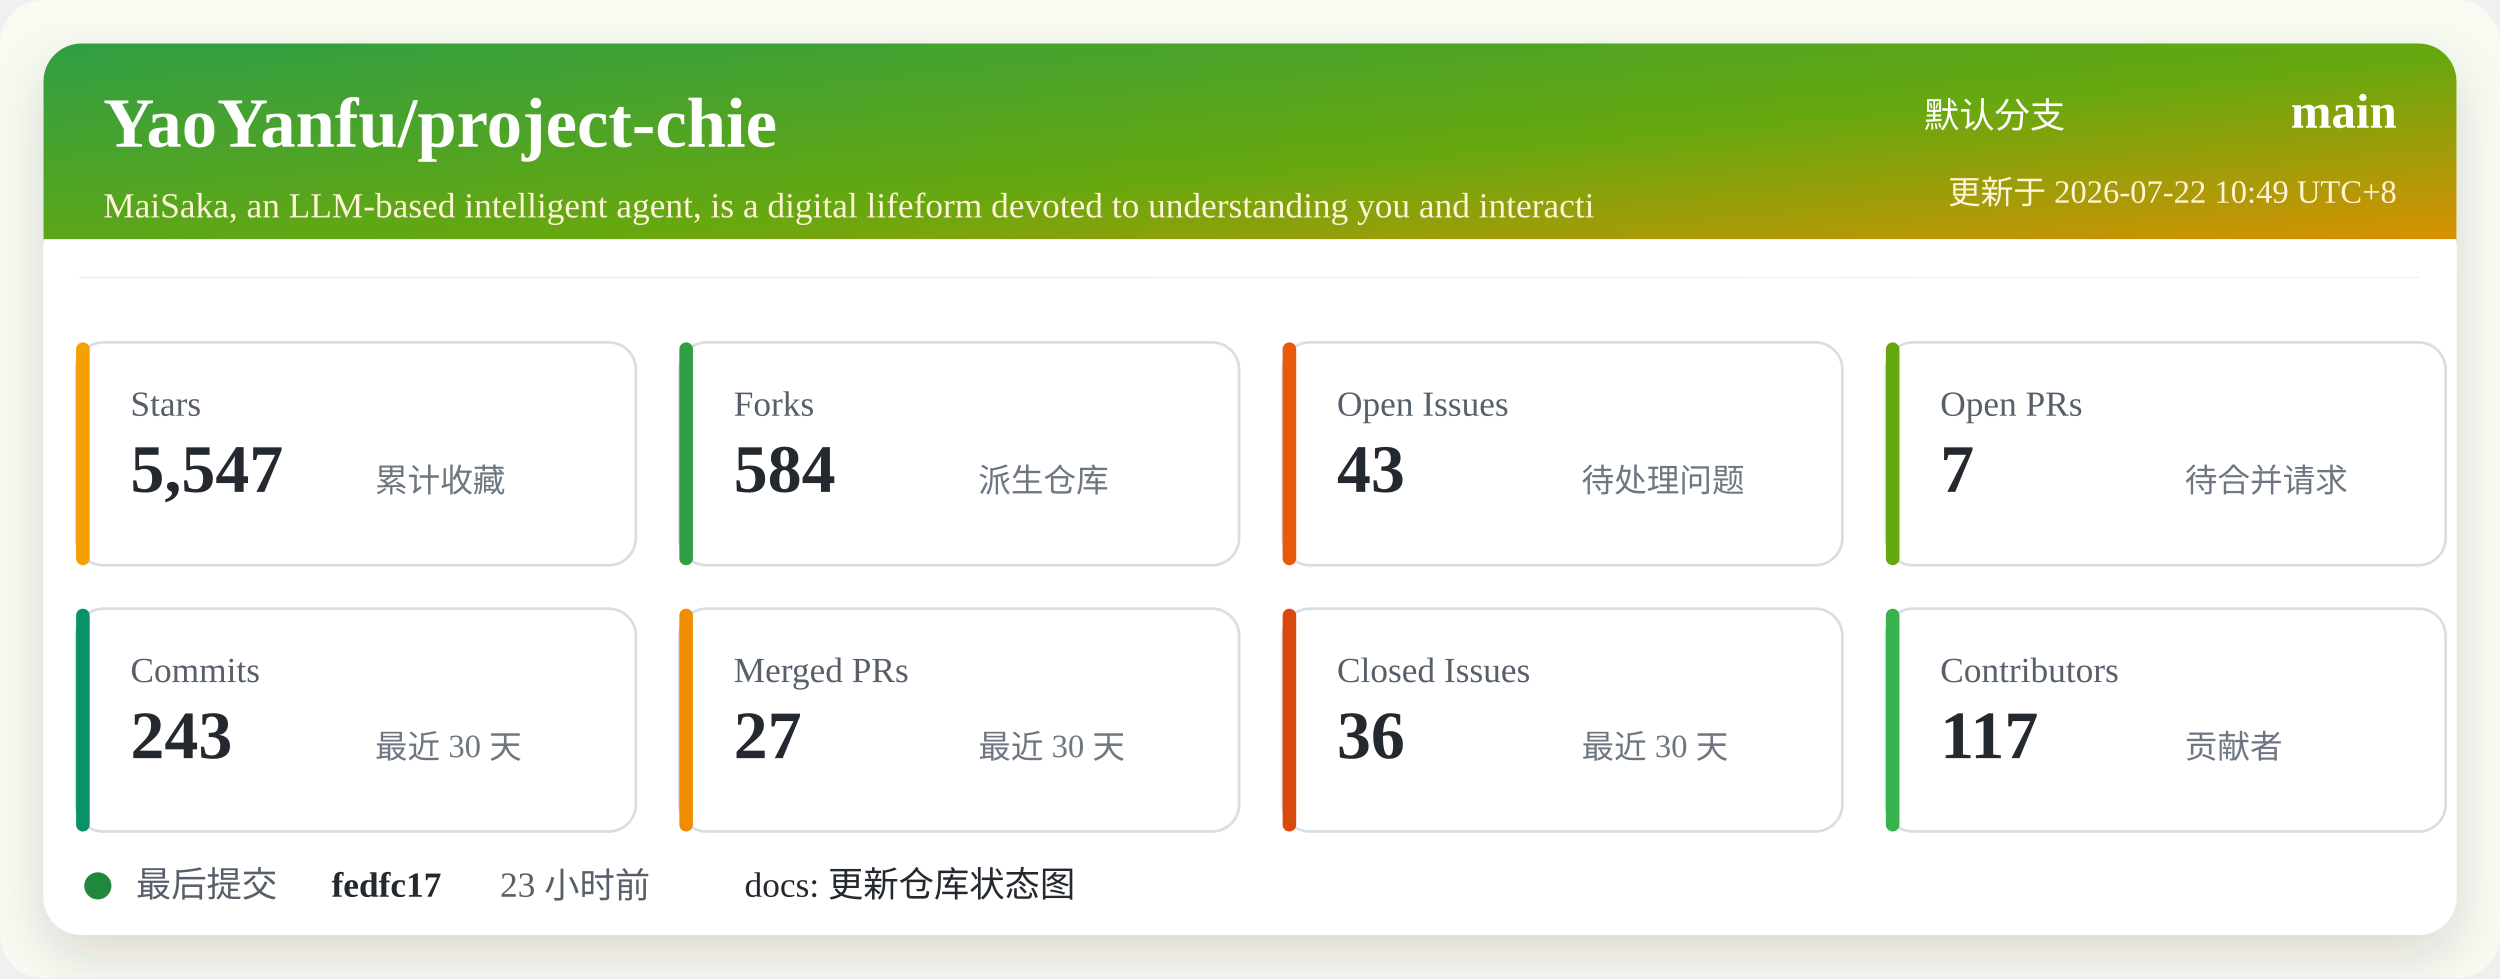
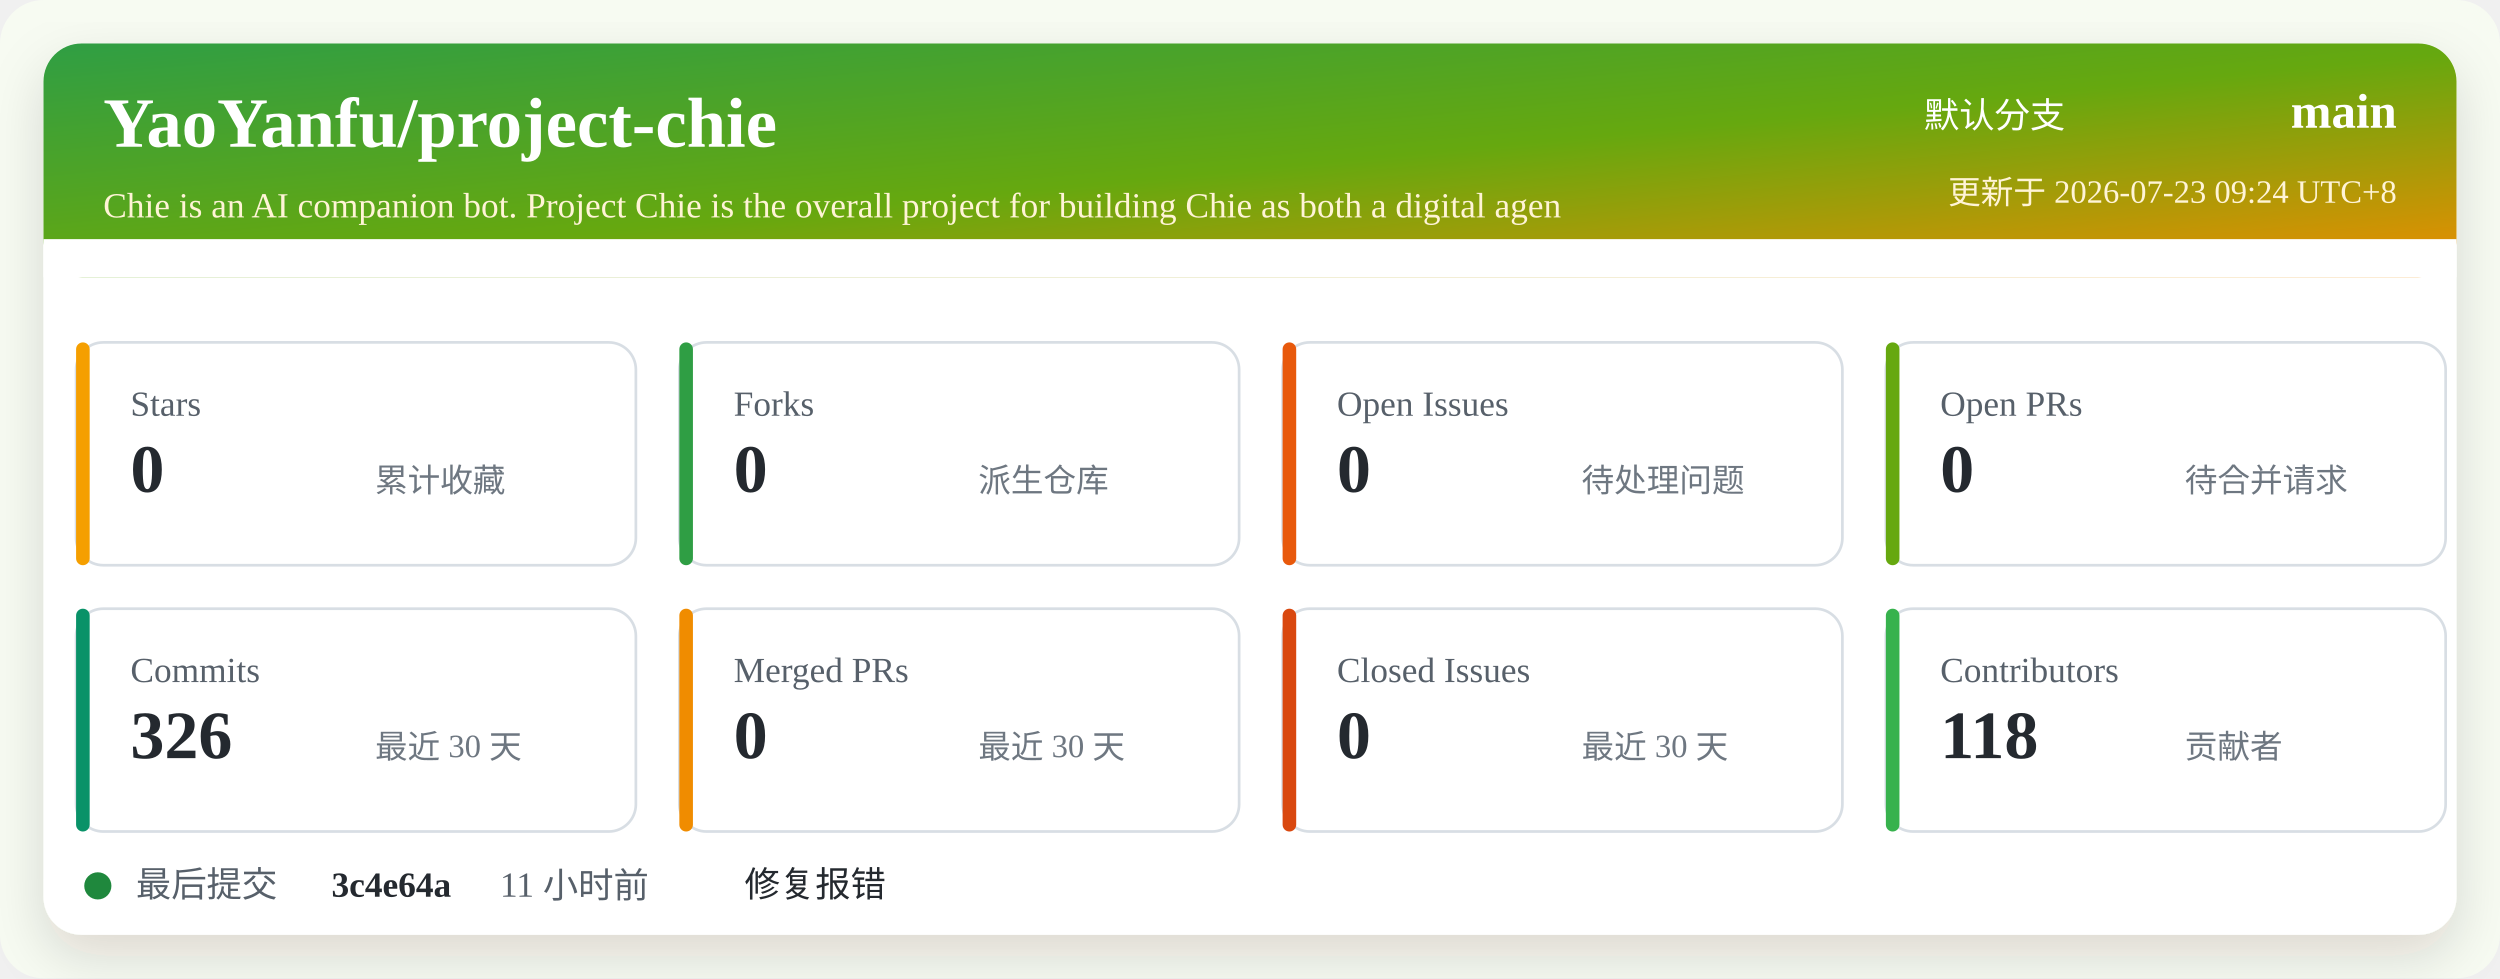
<svg xmlns="http://www.w3.org/2000/svg" width="920" height="360" viewBox="0 0 920 360" role="img" aria-labelledby="title desc">
  <defs>
    <linearGradient id="header" x1="0" x2="1" y1="0" y2="1">
      <stop offset="0%" stop-color="#2f9e44" />
      <stop offset="52%" stop-color="#66a80f" />
      <stop offset="100%" stop-color="#f08c00" />
    </linearGradient>
    <filter id="shadow" x="-5%" y="-5%" width="110%" height="110%">
      <feDropShadow dx="0" dy="8" stdDeviation="10" flood-color="#2b2318" flood-opacity="0.14" />
    </filter>
  </defs>
  <rect width="920" height="360" rx="16" fill="#f7fbf2" />
  <rect x="16" y="16" width="888" height="328" rx="14" fill="#ffffff" filter="url(#shadow)" />
  <rect x="16" y="16" width="888" height="86" rx="14" fill="url(#header)" />
  <path d="M16 88 H904 V102 H16 Z" fill="#ffffff" />
  <text x="38" y="54" fill="#ffffff" font-size="26" font-weight="700">YaoYanfu/project-chie</text>
-   <text x="38" y="80" fill="#fff4d6" font-size="13">MaiSaka, an LLM-based intelligent agent, is a digital lifeform devoted to understanding you and interacti</text>
+   <text x="38" y="80" fill="#fff4d6" font-size="13">Chie is an AI companion bot. Project Chie is the overall project for building Chie as both a digital agen</text>
  <text x="760" y="47" fill="#ffffff" font-size="13" text-anchor="end">默认分支</text>
  <text x="882" y="47" fill="#ffffff" font-size="18" font-weight="700" text-anchor="end">main</text>
-   <text x="882" y="75" fill="#fff4d6" font-size="12" text-anchor="end">更新于 2026-07-22 10:49 UTC+8</text>
+   <text x="882" y="75" fill="#fff4d6" font-size="12" text-anchor="end">更新于 2026-07-23 09:24 UTC+8</text>
  <g transform="translate(28 126)">
    <rect width="206" height="82" rx="10" fill="#ffffff" stroke="#d8dee4" />
    <rect x="0" y="0" width="5" height="82" rx="2.5" fill="#f59f00" />
    <text x="20" y="27" fill="#57606a" font-size="13">Stars</text>
-     <text x="20" y="55" fill="#24292f" font-size="25" font-weight="700">5,547</text>
+     <text x="20" y="55" fill="#24292f" font-size="25" font-weight="700">0</text>
    <text x="110" y="55" fill="#6e7781" font-size="12">累计收藏</text>
  </g>
  <g transform="translate(250 126)">
    <rect width="206" height="82" rx="10" fill="#ffffff" stroke="#d8dee4" />
    <rect x="0" y="0" width="5" height="82" rx="2.5" fill="#2f9e44" />
    <text x="20" y="27" fill="#57606a" font-size="13">Forks</text>
-     <text x="20" y="55" fill="#24292f" font-size="25" font-weight="700">584</text>
+     <text x="20" y="55" fill="#24292f" font-size="25" font-weight="700">0</text>
    <text x="110" y="55" fill="#6e7781" font-size="12">派生仓库</text>
  </g>
  <g transform="translate(472 126)">
    <rect width="206" height="82" rx="10" fill="#ffffff" stroke="#d8dee4" />
    <rect x="0" y="0" width="5" height="82" rx="2.5" fill="#e8590c" />
    <text x="20" y="27" fill="#57606a" font-size="13">Open Issues</text>
-     <text x="20" y="55" fill="#24292f" font-size="25" font-weight="700">43</text>
+     <text x="20" y="55" fill="#24292f" font-size="25" font-weight="700">0</text>
    <text x="110" y="55" fill="#6e7781" font-size="12">待处理问题</text>
  </g>
  <g transform="translate(694 126)">
    <rect width="206" height="82" rx="10" fill="#ffffff" stroke="#d8dee4" />
    <rect x="0" y="0" width="5" height="82" rx="2.5" fill="#66a80f" />
    <text x="20" y="27" fill="#57606a" font-size="13">Open PRs</text>
-     <text x="20" y="55" fill="#24292f" font-size="25" font-weight="700">7</text>
+     <text x="20" y="55" fill="#24292f" font-size="25" font-weight="700">0</text>
    <text x="110" y="55" fill="#6e7781" font-size="12">待合并请求</text>
  </g>
  <g transform="translate(28 224)">
    <rect width="206" height="82" rx="10" fill="#ffffff" stroke="#d8dee4" />
    <rect x="0" y="0" width="5" height="82" rx="2.5" fill="#099268" />
    <text x="20" y="27" fill="#57606a" font-size="13">Commits</text>
-     <text x="20" y="55" fill="#24292f" font-size="25" font-weight="700">243</text>
+     <text x="20" y="55" fill="#24292f" font-size="25" font-weight="700">326</text>
    <text x="110" y="55" fill="#6e7781" font-size="12">最近 30 天</text>
  </g>
  <g transform="translate(250 224)">
    <rect width="206" height="82" rx="10" fill="#ffffff" stroke="#d8dee4" />
    <rect x="0" y="0" width="5" height="82" rx="2.5" fill="#f08c00" />
    <text x="20" y="27" fill="#57606a" font-size="13">Merged PRs</text>
-     <text x="20" y="55" fill="#24292f" font-size="25" font-weight="700">27</text>
+     <text x="20" y="55" fill="#24292f" font-size="25" font-weight="700">0</text>
    <text x="110" y="55" fill="#6e7781" font-size="12">最近 30 天</text>
  </g>
  <g transform="translate(472 224)">
    <rect width="206" height="82" rx="10" fill="#ffffff" stroke="#d8dee4" />
    <rect x="0" y="0" width="5" height="82" rx="2.5" fill="#d9480f" />
    <text x="20" y="27" fill="#57606a" font-size="13">Closed Issues</text>
-     <text x="20" y="55" fill="#24292f" font-size="25" font-weight="700">36</text>
+     <text x="20" y="55" fill="#24292f" font-size="25" font-weight="700">0</text>
    <text x="110" y="55" fill="#6e7781" font-size="12">最近 30 天</text>
  </g>
  <g transform="translate(694 224)">
    <rect width="206" height="82" rx="10" fill="#ffffff" stroke="#d8dee4" />
    <rect x="0" y="0" width="5" height="82" rx="2.5" fill="#37b24d" />
    <text x="20" y="27" fill="#57606a" font-size="13">Contributors</text>
-     <text x="20" y="55" fill="#24292f" font-size="25" font-weight="700">117</text>
+     <text x="20" y="55" fill="#24292f" font-size="25" font-weight="700">118</text>
    <text x="110" y="55" fill="#6e7781" font-size="12">贡献者</text>
  </g>
  <g transform="translate(28 318)">
    <circle cx="8" cy="8" r="5" fill="#1f883d" />
    <text x="22" y="12" fill="#57606a" font-size="13">最后提交</text>
-     <text x="94" y="12" fill="#24292f" font-size="13" font-weight="700">fedfc17</text>
-     <text x="156" y="12" fill="#57606a" font-size="13">23 小时前</text>
-     <text x="246" y="12" fill="#24292f" font-size="13">docs: 更新仓库状态图</text>
+     <text x="94" y="12" fill="#24292f" font-size="13" font-weight="700">3c4e64a</text>
+     <text x="156" y="12" fill="#57606a" font-size="13">11 小时前</text>
+     <text x="246" y="12" fill="#24292f" font-size="13">修复报错</text>
  </g>
</svg>
